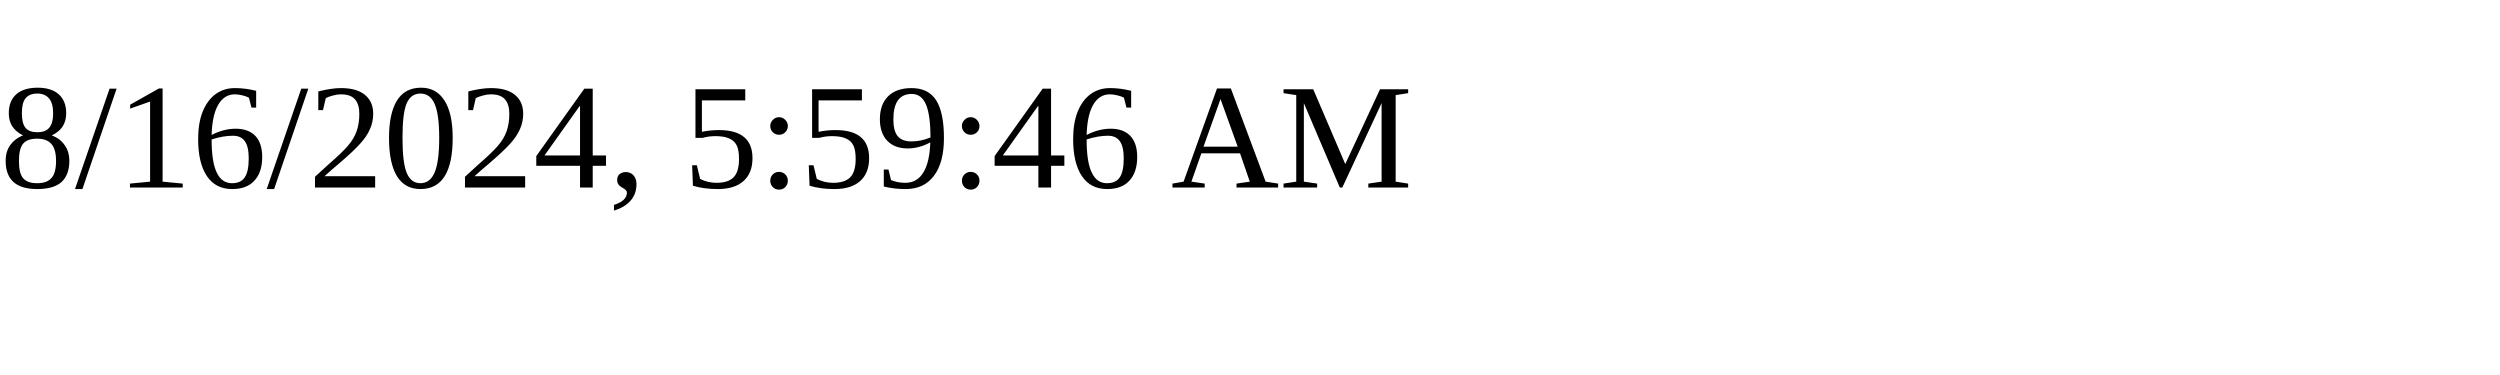
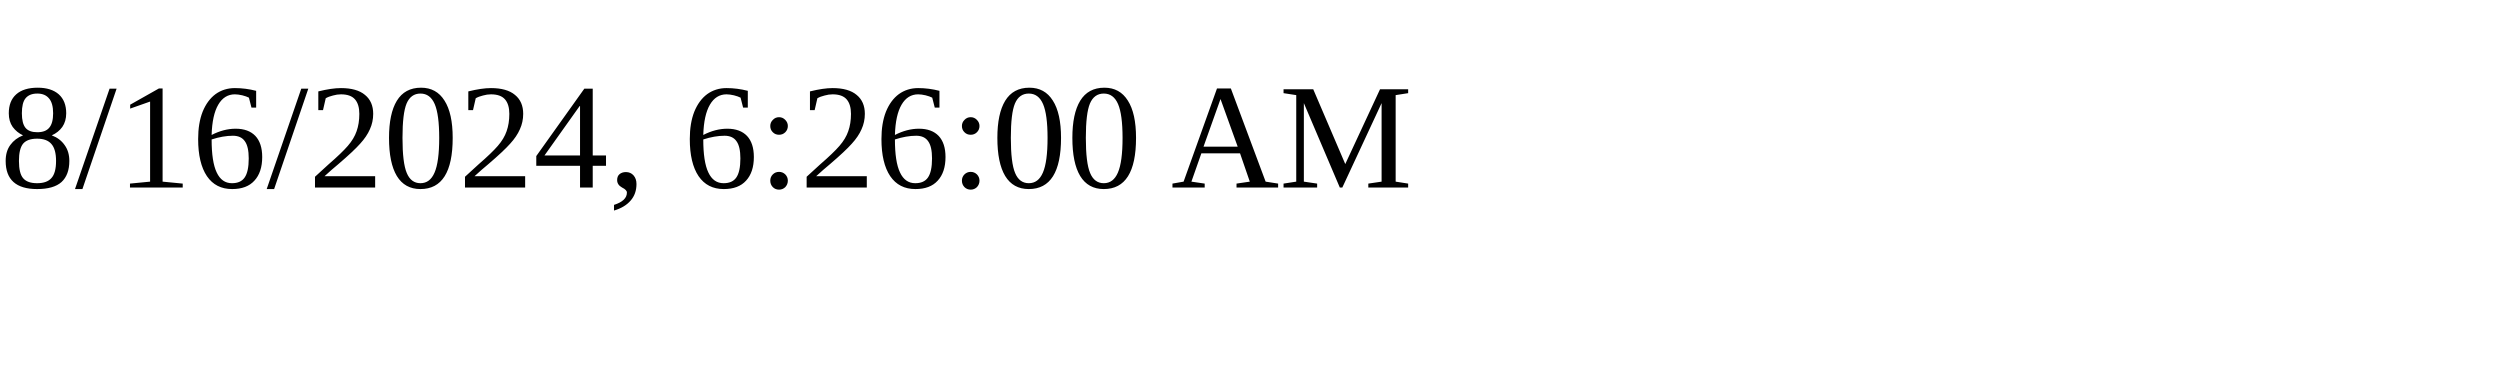
<svg xmlns="http://www.w3.org/2000/svg" height="30" width="200">
-   <text x="0" y="15">8/16/2024, 5:59:46 AM</text>
+   <text x="0" y="15">8/16/2024, 6:26:00 AM</text>
</svg>
